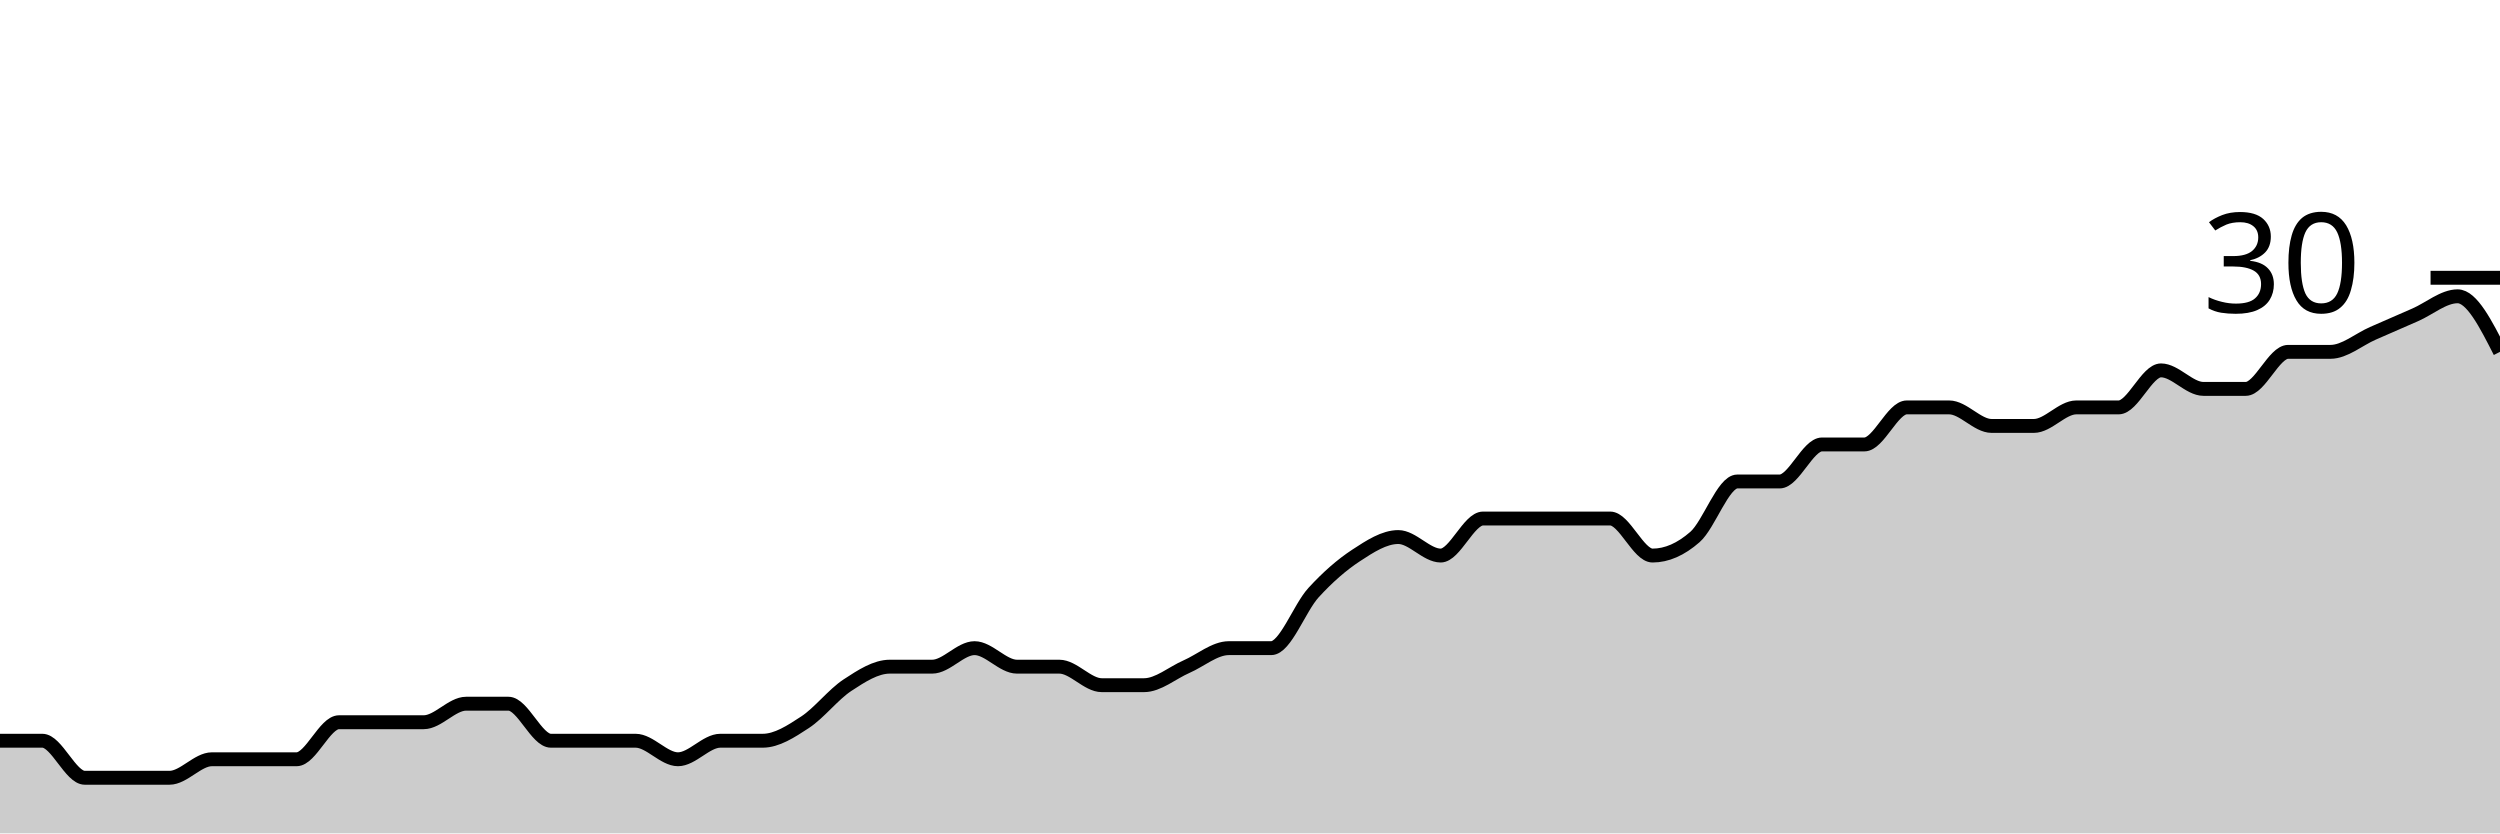
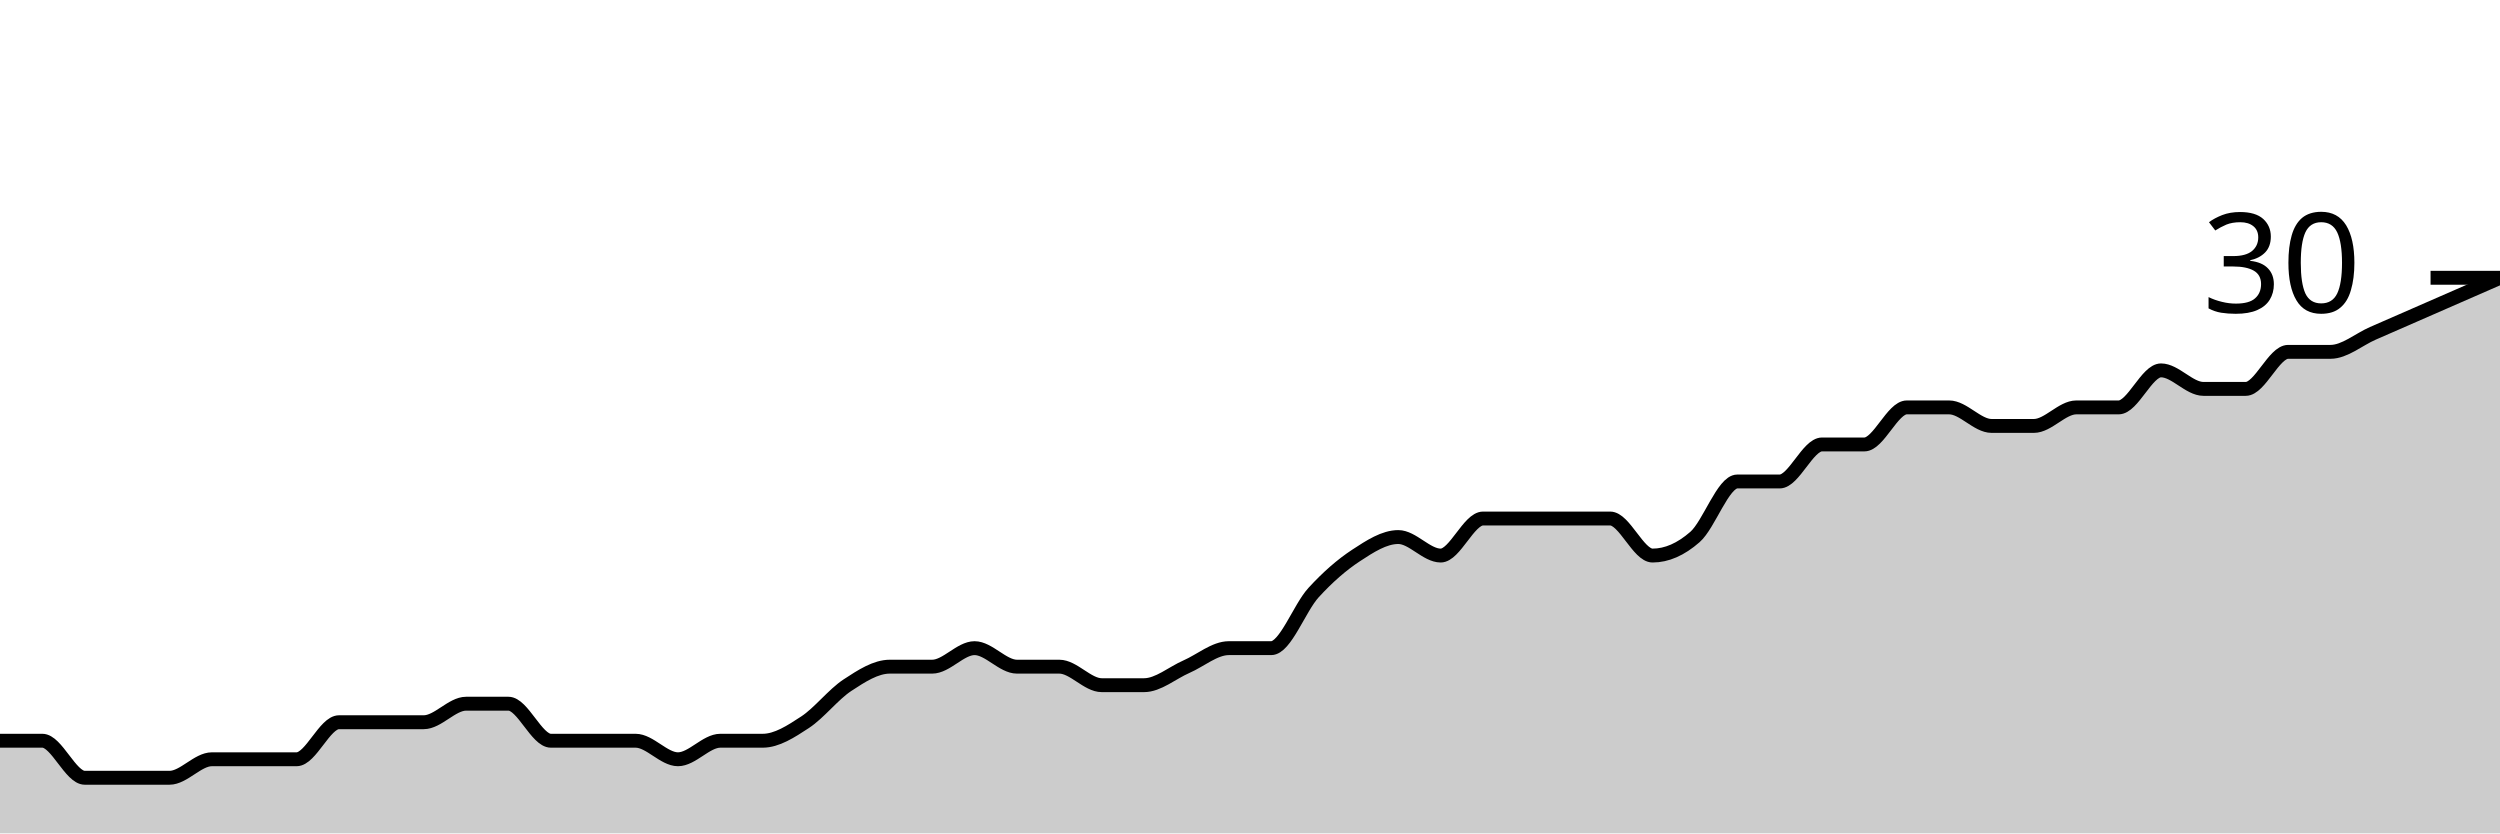
<svg xmlns="http://www.w3.org/2000/svg" viewBox="0 0 180 60">
  <g transform="translate(0,20)">
-     <path class="area" fill="rgba(0, 0, 0, 0.2)" d="M0,33.333C1.017,33.333,2.034,33.333,3.051,33.333C4.068,33.333,5.085,36,6.102,36C7.119,36,8.136,36,9.153,36C10.169,36,11.186,36,12.203,36C13.22,36,14.237,34.667,15.254,34.667C16.271,34.667,17.288,34.667,18.305,34.667C19.322,34.667,20.339,34.667,21.356,34.667C22.373,34.667,23.39,32,24.407,32C25.424,32,26.441,32,27.458,32C28.475,32,29.492,32,30.508,32C31.525,32,32.542,30.667,33.559,30.667C34.576,30.667,35.593,30.667,36.61,30.667C37.627,30.667,38.644,33.333,39.661,33.333C40.678,33.333,41.695,33.333,42.712,33.333C43.729,33.333,44.746,33.333,45.763,33.333C46.78,33.333,47.797,34.667,48.814,34.667C49.831,34.667,50.847,33.333,51.864,33.333C52.881,33.333,53.898,33.333,54.915,33.333C55.932,33.333,56.949,32.667,57.966,32C58.983,31.333,60,30,61.017,29.333C62.034,28.667,63.051,28,64.068,28C65.085,28,66.102,28,67.119,28C68.136,28,69.153,26.667,70.169,26.667C71.186,26.667,72.203,28,73.22,28C74.237,28,75.254,28,76.271,28C77.288,28,78.305,29.333,79.322,29.333C80.339,29.333,81.356,29.333,82.373,29.333C83.39,29.333,84.407,28.444,85.424,28C86.441,27.556,87.458,26.667,88.475,26.667C89.492,26.667,90.508,26.667,91.525,26.667C92.542,26.667,93.559,23.778,94.576,22.667C95.593,21.556,96.61,20.667,97.627,20C98.644,19.333,99.661,18.667,100.678,18.667C101.695,18.667,102.712,20,103.729,20C104.746,20,105.763,17.333,106.78,17.333C107.797,17.333,108.814,17.333,109.831,17.333C110.847,17.333,111.864,17.333,112.881,17.333C113.898,17.333,114.915,17.333,115.932,17.333C116.949,17.333,117.966,20,118.983,20C120,20,121.017,19.556,122.034,18.667C123.051,17.778,124.068,14.667,125.085,14.667C126.102,14.667,127.119,14.667,128.136,14.667C129.153,14.667,130.169,12,131.186,12C132.203,12,133.22,12,134.237,12C135.254,12,136.271,9.333,137.288,9.333C138.305,9.333,139.322,9.333,140.339,9.333C141.356,9.333,142.373,10.667,143.39,10.667C144.407,10.667,145.424,10.667,146.441,10.667C147.458,10.667,148.475,9.333,149.492,9.333C150.508,9.333,151.525,9.333,152.542,9.333C153.559,9.333,154.576,6.667,155.593,6.667C156.61,6.667,157.627,8,158.644,8C159.661,8,160.678,8,161.695,8C162.712,8,163.729,5.333,164.746,5.333C165.763,5.333,166.78,5.333,167.797,5.333C168.814,5.333,169.831,4.444,170.847,4C171.864,3.556,172.881,3.111,173.898,2.667C174.915,2.222,175.932,1.333,176.949,1.333C177.966,1.333,178.983,3.333,180,5.333L180,40C178.983,40,177.966,40,176.949,40C175.932,40,174.915,40,173.898,40C172.881,40,171.864,40,170.847,40C169.831,40,168.814,40,167.797,40C166.78,40,165.763,40,164.746,40C163.729,40,162.712,40,161.695,40C160.678,40,159.661,40,158.644,40C157.627,40,156.61,40,155.593,40C154.576,40,153.559,40,152.542,40C151.525,40,150.508,40,149.492,40C148.475,40,147.458,40,146.441,40C145.424,40,144.407,40,143.39,40C142.373,40,141.356,40,140.339,40C139.322,40,138.305,40,137.288,40C136.271,40,135.254,40,134.237,40C133.22,40,132.203,40,131.186,40C130.169,40,129.153,40,128.136,40C127.119,40,126.102,40,125.085,40C124.068,40,123.051,40,122.034,40C121.017,40,120,40,118.983,40C117.966,40,116.949,40,115.932,40C114.915,40,113.898,40,112.881,40C111.864,40,110.847,40,109.831,40C108.814,40,107.797,40,106.78,40C105.763,40,104.746,40,103.729,40C102.712,40,101.695,40,100.678,40C99.661,40,98.644,40,97.627,40C96.61,40,95.593,40,94.576,40C93.559,40,92.542,40,91.525,40C90.508,40,89.492,40,88.475,40C87.458,40,86.441,40,85.424,40C84.407,40,83.39,40,82.373,40C81.356,40,80.339,40,79.322,40C78.305,40,77.288,40,76.271,40C75.254,40,74.237,40,73.22,40C72.203,40,71.186,40,70.169,40C69.153,40,68.136,40,67.119,40C66.102,40,65.085,40,64.068,40C63.051,40,62.034,40,61.017,40C60,40,58.983,40,57.966,40C56.949,40,55.932,40,54.915,40C53.898,40,52.881,40,51.864,40C50.847,40,49.831,40,48.814,40C47.797,40,46.78,40,45.763,40C44.746,40,43.729,40,42.712,40C41.695,40,40.678,40,39.661,40C38.644,40,37.627,40,36.61,40C35.593,40,34.576,40,33.559,40C32.542,40,31.525,40,30.508,40C29.492,40,28.475,40,27.458,40C26.441,40,25.424,40,24.407,40C23.39,40,22.373,40,21.356,40C20.339,40,19.322,40,18.305,40C17.288,40,16.271,40,15.254,40C14.237,40,13.22,40,12.203,40C11.186,40,10.169,40,9.153,40C8.136,40,7.119,40,6.102,40C5.085,40,4.068,40,3.051,40C2.034,40,1.017,40,0,40Z" />
-     <path class="line" stroke="black" fill="none" d="M0,33.333C1.017,33.333,2.034,33.333,3.051,33.333C4.068,33.333,5.085,36,6.102,36C7.119,36,8.136,36,9.153,36C10.169,36,11.186,36,12.203,36C13.22,36,14.237,34.667,15.254,34.667C16.271,34.667,17.288,34.667,18.305,34.667C19.322,34.667,20.339,34.667,21.356,34.667C22.373,34.667,23.39,32,24.407,32C25.424,32,26.441,32,27.458,32C28.475,32,29.492,32,30.508,32C31.525,32,32.542,30.667,33.559,30.667C34.576,30.667,35.593,30.667,36.61,30.667C37.627,30.667,38.644,33.333,39.661,33.333C40.678,33.333,41.695,33.333,42.712,33.333C43.729,33.333,44.746,33.333,45.763,33.333C46.78,33.333,47.797,34.667,48.814,34.667C49.831,34.667,50.847,33.333,51.864,33.333C52.881,33.333,53.898,33.333,54.915,33.333C55.932,33.333,56.949,32.667,57.966,32C58.983,31.333,60,30,61.017,29.333C62.034,28.667,63.051,28,64.068,28C65.085,28,66.102,28,67.119,28C68.136,28,69.153,26.667,70.169,26.667C71.186,26.667,72.203,28,73.22,28C74.237,28,75.254,28,76.271,28C77.288,28,78.305,29.333,79.322,29.333C80.339,29.333,81.356,29.333,82.373,29.333C83.39,29.333,84.407,28.444,85.424,28C86.441,27.556,87.458,26.667,88.475,26.667C89.492,26.667,90.508,26.667,91.525,26.667C92.542,26.667,93.559,23.778,94.576,22.667C95.593,21.556,96.61,20.667,97.627,20C98.644,19.333,99.661,18.667,100.678,18.667C101.695,18.667,102.712,20,103.729,20C104.746,20,105.763,17.333,106.78,17.333C107.797,17.333,108.814,17.333,109.831,17.333C110.847,17.333,111.864,17.333,112.881,17.333C113.898,17.333,114.915,17.333,115.932,17.333C116.949,17.333,117.966,20,118.983,20C120,20,121.017,19.556,122.034,18.667C123.051,17.778,124.068,14.667,125.085,14.667C126.102,14.667,127.119,14.667,128.136,14.667C129.153,14.667,130.169,12,131.186,12C132.203,12,133.22,12,134.237,12C135.254,12,136.271,9.333,137.288,9.333C138.305,9.333,139.322,9.333,140.339,9.333C141.356,9.333,142.373,10.667,143.39,10.667C144.407,10.667,145.424,10.667,146.441,10.667C147.458,10.667,148.475,9.333,149.492,9.333C150.508,9.333,151.525,9.333,152.542,9.333C153.559,9.333,154.576,6.667,155.593,6.667C156.61,6.667,157.627,8,158.644,8C159.661,8,160.678,8,161.695,8C162.712,8,163.729,5.333,164.746,5.333C165.763,5.333,166.78,5.333,167.797,5.333C168.814,5.333,169.831,4.444,170.847,4C171.864,3.556,172.881,3.111,173.898,2.667C174.915,2.222,175.932,1.333,176.949,1.333C177.966,1.333,178.983,3.333,180,5.333" />
+     <path class="area" fill="rgba(0, 0, 0, 0.2)" d="M0,33.333C1.017,33.333,2.034,33.333,3.051,33.333C4.068,33.333,5.085,36,6.102,36C7.119,36,8.136,36,9.153,36C10.169,36,11.186,36,12.203,36C13.22,36,14.237,34.667,15.254,34.667C16.271,34.667,17.288,34.667,18.305,34.667C19.322,34.667,20.339,34.667,21.356,34.667C22.373,34.667,23.39,32,24.407,32C25.424,32,26.441,32,27.458,32C28.475,32,29.492,32,30.508,32C31.525,32,32.542,30.667,33.559,30.667C34.576,30.667,35.593,30.667,36.61,30.667C37.627,30.667,38.644,33.333,39.661,33.333C40.678,33.333,41.695,33.333,42.712,33.333C43.729,33.333,44.746,33.333,45.763,33.333C46.78,33.333,47.797,34.667,48.814,34.667C49.831,34.667,50.847,33.333,51.864,33.333C52.881,33.333,53.898,33.333,54.915,33.333C55.932,33.333,56.949,32.667,57.966,32C58.983,31.333,60,30,61.017,29.333C62.034,28.667,63.051,28,64.068,28C65.085,28,66.102,28,67.119,28C68.136,28,69.153,26.667,70.169,26.667C71.186,26.667,72.203,28,73.22,28C74.237,28,75.254,28,76.271,28C77.288,28,78.305,29.333,79.322,29.333C80.339,29.333,81.356,29.333,82.373,29.333C83.39,29.333,84.407,28.444,85.424,28C86.441,27.556,87.458,26.667,88.475,26.667C89.492,26.667,90.508,26.667,91.525,26.667C92.542,26.667,93.559,23.778,94.576,22.667C95.593,21.556,96.61,20.667,97.627,20C98.644,19.333,99.661,18.667,100.678,18.667C101.695,18.667,102.712,20,103.729,20C104.746,20,105.763,17.333,106.78,17.333C107.797,17.333,108.814,17.333,109.831,17.333C110.847,17.333,111.864,17.333,112.881,17.333C113.898,17.333,114.915,17.333,115.932,17.333C116.949,17.333,117.966,20,118.983,20C120,20,121.017,19.556,122.034,18.667C123.051,17.778,124.068,14.667,125.085,14.667C126.102,14.667,127.119,14.667,128.136,14.667C129.153,14.667,130.169,12,131.186,12C132.203,12,133.22,12,134.237,12C135.254,12,136.271,9.333,137.288,9.333C138.305,9.333,139.322,9.333,140.339,9.333C141.356,9.333,142.373,10.667,143.39,10.667C144.407,10.667,145.424,10.667,146.441,10.667C147.458,10.667,148.475,9.333,149.492,9.333C150.508,9.333,151.525,9.333,152.542,9.333C153.559,9.333,154.576,6.667,155.593,6.667C156.61,6.667,157.627,8,158.644,8C159.661,8,160.678,8,161.695,8C162.712,8,163.729,5.333,164.746,5.333C165.763,5.333,166.78,5.333,167.797,5.333C168.814,5.333,169.831,4.444,170.847,4C171.864,3.556,172.881,3.111,173.898,2.667C174.915,2.222,175.932,1.778,176.949,1.333C177.966,0.889,178.983,0.444,180,0L180,40C178.983,40,177.966,40,176.949,40C175.932,40,174.915,40,173.898,40C172.881,40,171.864,40,170.847,40C169.831,40,168.814,40,167.797,40C166.78,40,165.763,40,164.746,40C163.729,40,162.712,40,161.695,40C160.678,40,159.661,40,158.644,40C157.627,40,156.61,40,155.593,40C154.576,40,153.559,40,152.542,40C151.525,40,150.508,40,149.492,40C148.475,40,147.458,40,146.441,40C145.424,40,144.407,40,143.39,40C142.373,40,141.356,40,140.339,40C139.322,40,138.305,40,137.288,40C136.271,40,135.254,40,134.237,40C133.22,40,132.203,40,131.186,40C130.169,40,129.153,40,128.136,40C127.119,40,126.102,40,125.085,40C124.068,40,123.051,40,122.034,40C121.017,40,120,40,118.983,40C117.966,40,116.949,40,115.932,40C114.915,40,113.898,40,112.881,40C111.864,40,110.847,40,109.831,40C108.814,40,107.797,40,106.78,40C105.763,40,104.746,40,103.729,40C102.712,40,101.695,40,100.678,40C99.661,40,98.644,40,97.627,40C96.61,40,95.593,40,94.576,40C93.559,40,92.542,40,91.525,40C90.508,40,89.492,40,88.475,40C87.458,40,86.441,40,85.424,40C84.407,40,83.39,40,82.373,40C81.356,40,80.339,40,79.322,40C78.305,40,77.288,40,76.271,40C75.254,40,74.237,40,73.22,40C72.203,40,71.186,40,70.169,40C69.153,40,68.136,40,67.119,40C66.102,40,65.085,40,64.068,40C63.051,40,62.034,40,61.017,40C60,40,58.983,40,57.966,40C56.949,40,55.932,40,54.915,40C53.898,40,52.881,40,51.864,40C50.847,40,49.831,40,48.814,40C47.797,40,46.78,40,45.763,40C44.746,40,43.729,40,42.712,40C41.695,40,40.678,40,39.661,40C38.644,40,37.627,40,36.61,40C35.593,40,34.576,40,33.559,40C32.542,40,31.525,40,30.508,40C29.492,40,28.475,40,27.458,40C26.441,40,25.424,40,24.407,40C23.39,40,22.373,40,21.356,40C20.339,40,19.322,40,18.305,40C17.288,40,16.271,40,15.254,40C14.237,40,13.22,40,12.203,40C11.186,40,10.169,40,9.153,40C8.136,40,7.119,40,6.102,40C5.085,40,4.068,40,3.051,40C2.034,40,1.017,40,0,40Z" />
+     <path class="line" stroke="black" fill="none" d="M0,33.333C1.017,33.333,2.034,33.333,3.051,33.333C4.068,33.333,5.085,36,6.102,36C7.119,36,8.136,36,9.153,36C10.169,36,11.186,36,12.203,36C13.22,36,14.237,34.667,15.254,34.667C16.271,34.667,17.288,34.667,18.305,34.667C19.322,34.667,20.339,34.667,21.356,34.667C22.373,34.667,23.39,32,24.407,32C25.424,32,26.441,32,27.458,32C28.475,32,29.492,32,30.508,32C31.525,32,32.542,30.667,33.559,30.667C34.576,30.667,35.593,30.667,36.61,30.667C37.627,30.667,38.644,33.333,39.661,33.333C40.678,33.333,41.695,33.333,42.712,33.333C43.729,33.333,44.746,33.333,45.763,33.333C46.78,33.333,47.797,34.667,48.814,34.667C49.831,34.667,50.847,33.333,51.864,33.333C52.881,33.333,53.898,33.333,54.915,33.333C55.932,33.333,56.949,32.667,57.966,32C58.983,31.333,60,30,61.017,29.333C62.034,28.667,63.051,28,64.068,28C65.085,28,66.102,28,67.119,28C68.136,28,69.153,26.667,70.169,26.667C71.186,26.667,72.203,28,73.22,28C74.237,28,75.254,28,76.271,28C77.288,28,78.305,29.333,79.322,29.333C80.339,29.333,81.356,29.333,82.373,29.333C83.39,29.333,84.407,28.444,85.424,28C86.441,27.556,87.458,26.667,88.475,26.667C89.492,26.667,90.508,26.667,91.525,26.667C92.542,26.667,93.559,23.778,94.576,22.667C95.593,21.556,96.61,20.667,97.627,20C98.644,19.333,99.661,18.667,100.678,18.667C101.695,18.667,102.712,20,103.729,20C104.746,20,105.763,17.333,106.78,17.333C107.797,17.333,108.814,17.333,109.831,17.333C110.847,17.333,111.864,17.333,112.881,17.333C113.898,17.333,114.915,17.333,115.932,17.333C116.949,17.333,117.966,20,118.983,20C120,20,121.017,19.556,122.034,18.667C123.051,17.778,124.068,14.667,125.085,14.667C126.102,14.667,127.119,14.667,128.136,14.667C129.153,14.667,130.169,12,131.186,12C132.203,12,133.22,12,134.237,12C135.254,12,136.271,9.333,137.288,9.333C138.305,9.333,139.322,9.333,140.339,9.333C141.356,9.333,142.373,10.667,143.39,10.667C144.407,10.667,145.424,10.667,146.441,10.667C147.458,10.667,148.475,9.333,149.492,9.333C150.508,9.333,151.525,9.333,152.542,9.333C153.559,9.333,154.576,6.667,155.593,6.667C156.61,6.667,157.627,8,158.644,8C159.661,8,160.678,8,161.695,8C162.712,8,163.729,5.333,164.746,5.333C165.763,5.333,166.78,5.333,167.797,5.333C168.814,5.333,169.831,4.444,170.847,4C171.864,3.556,172.881,3.111,173.898,2.667C174.915,2.222,175.932,1.778,176.949,1.333C177.966,0.889,178.983,0.444,180,0" />
    <path class="axis-ceiling" stroke-width="1" stroke="black" fill="none" d="M175,0L180,0" />
    <text class="axis-ceiling-label" font-family="sans-serif" text-anchor="end" font-size="10px" x="170" y="2.5">30</text>
  </g>
</svg>
